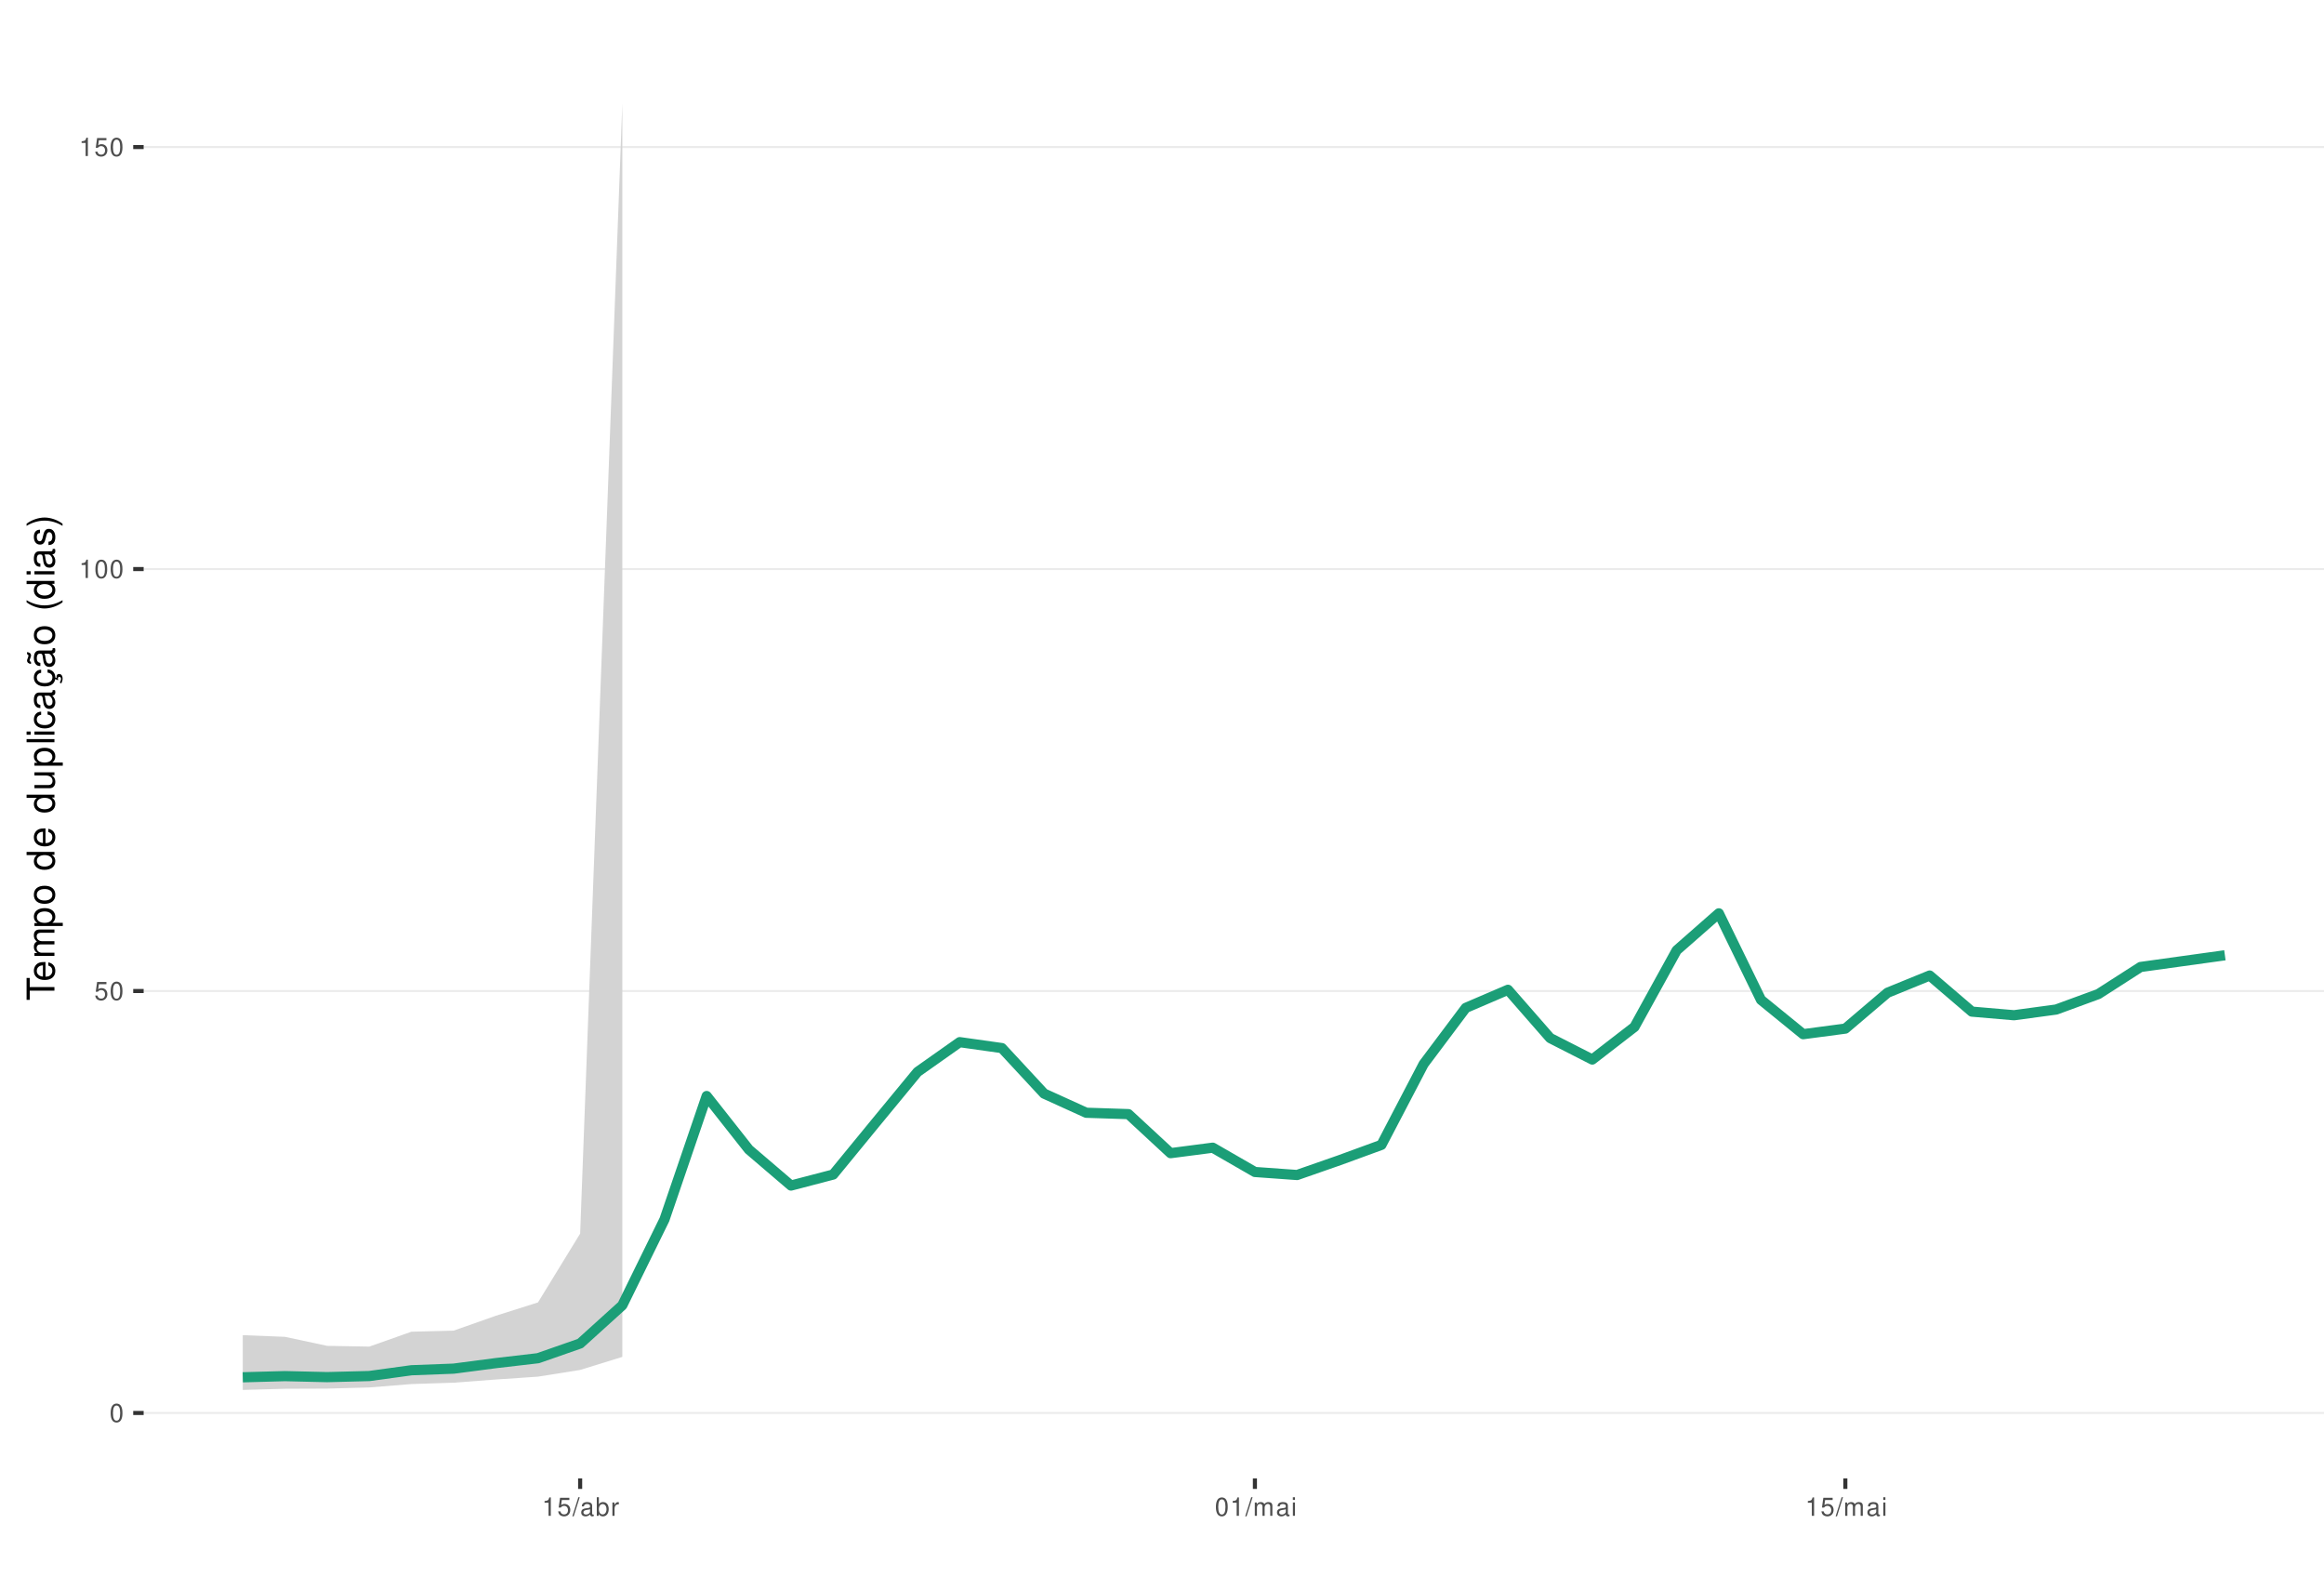
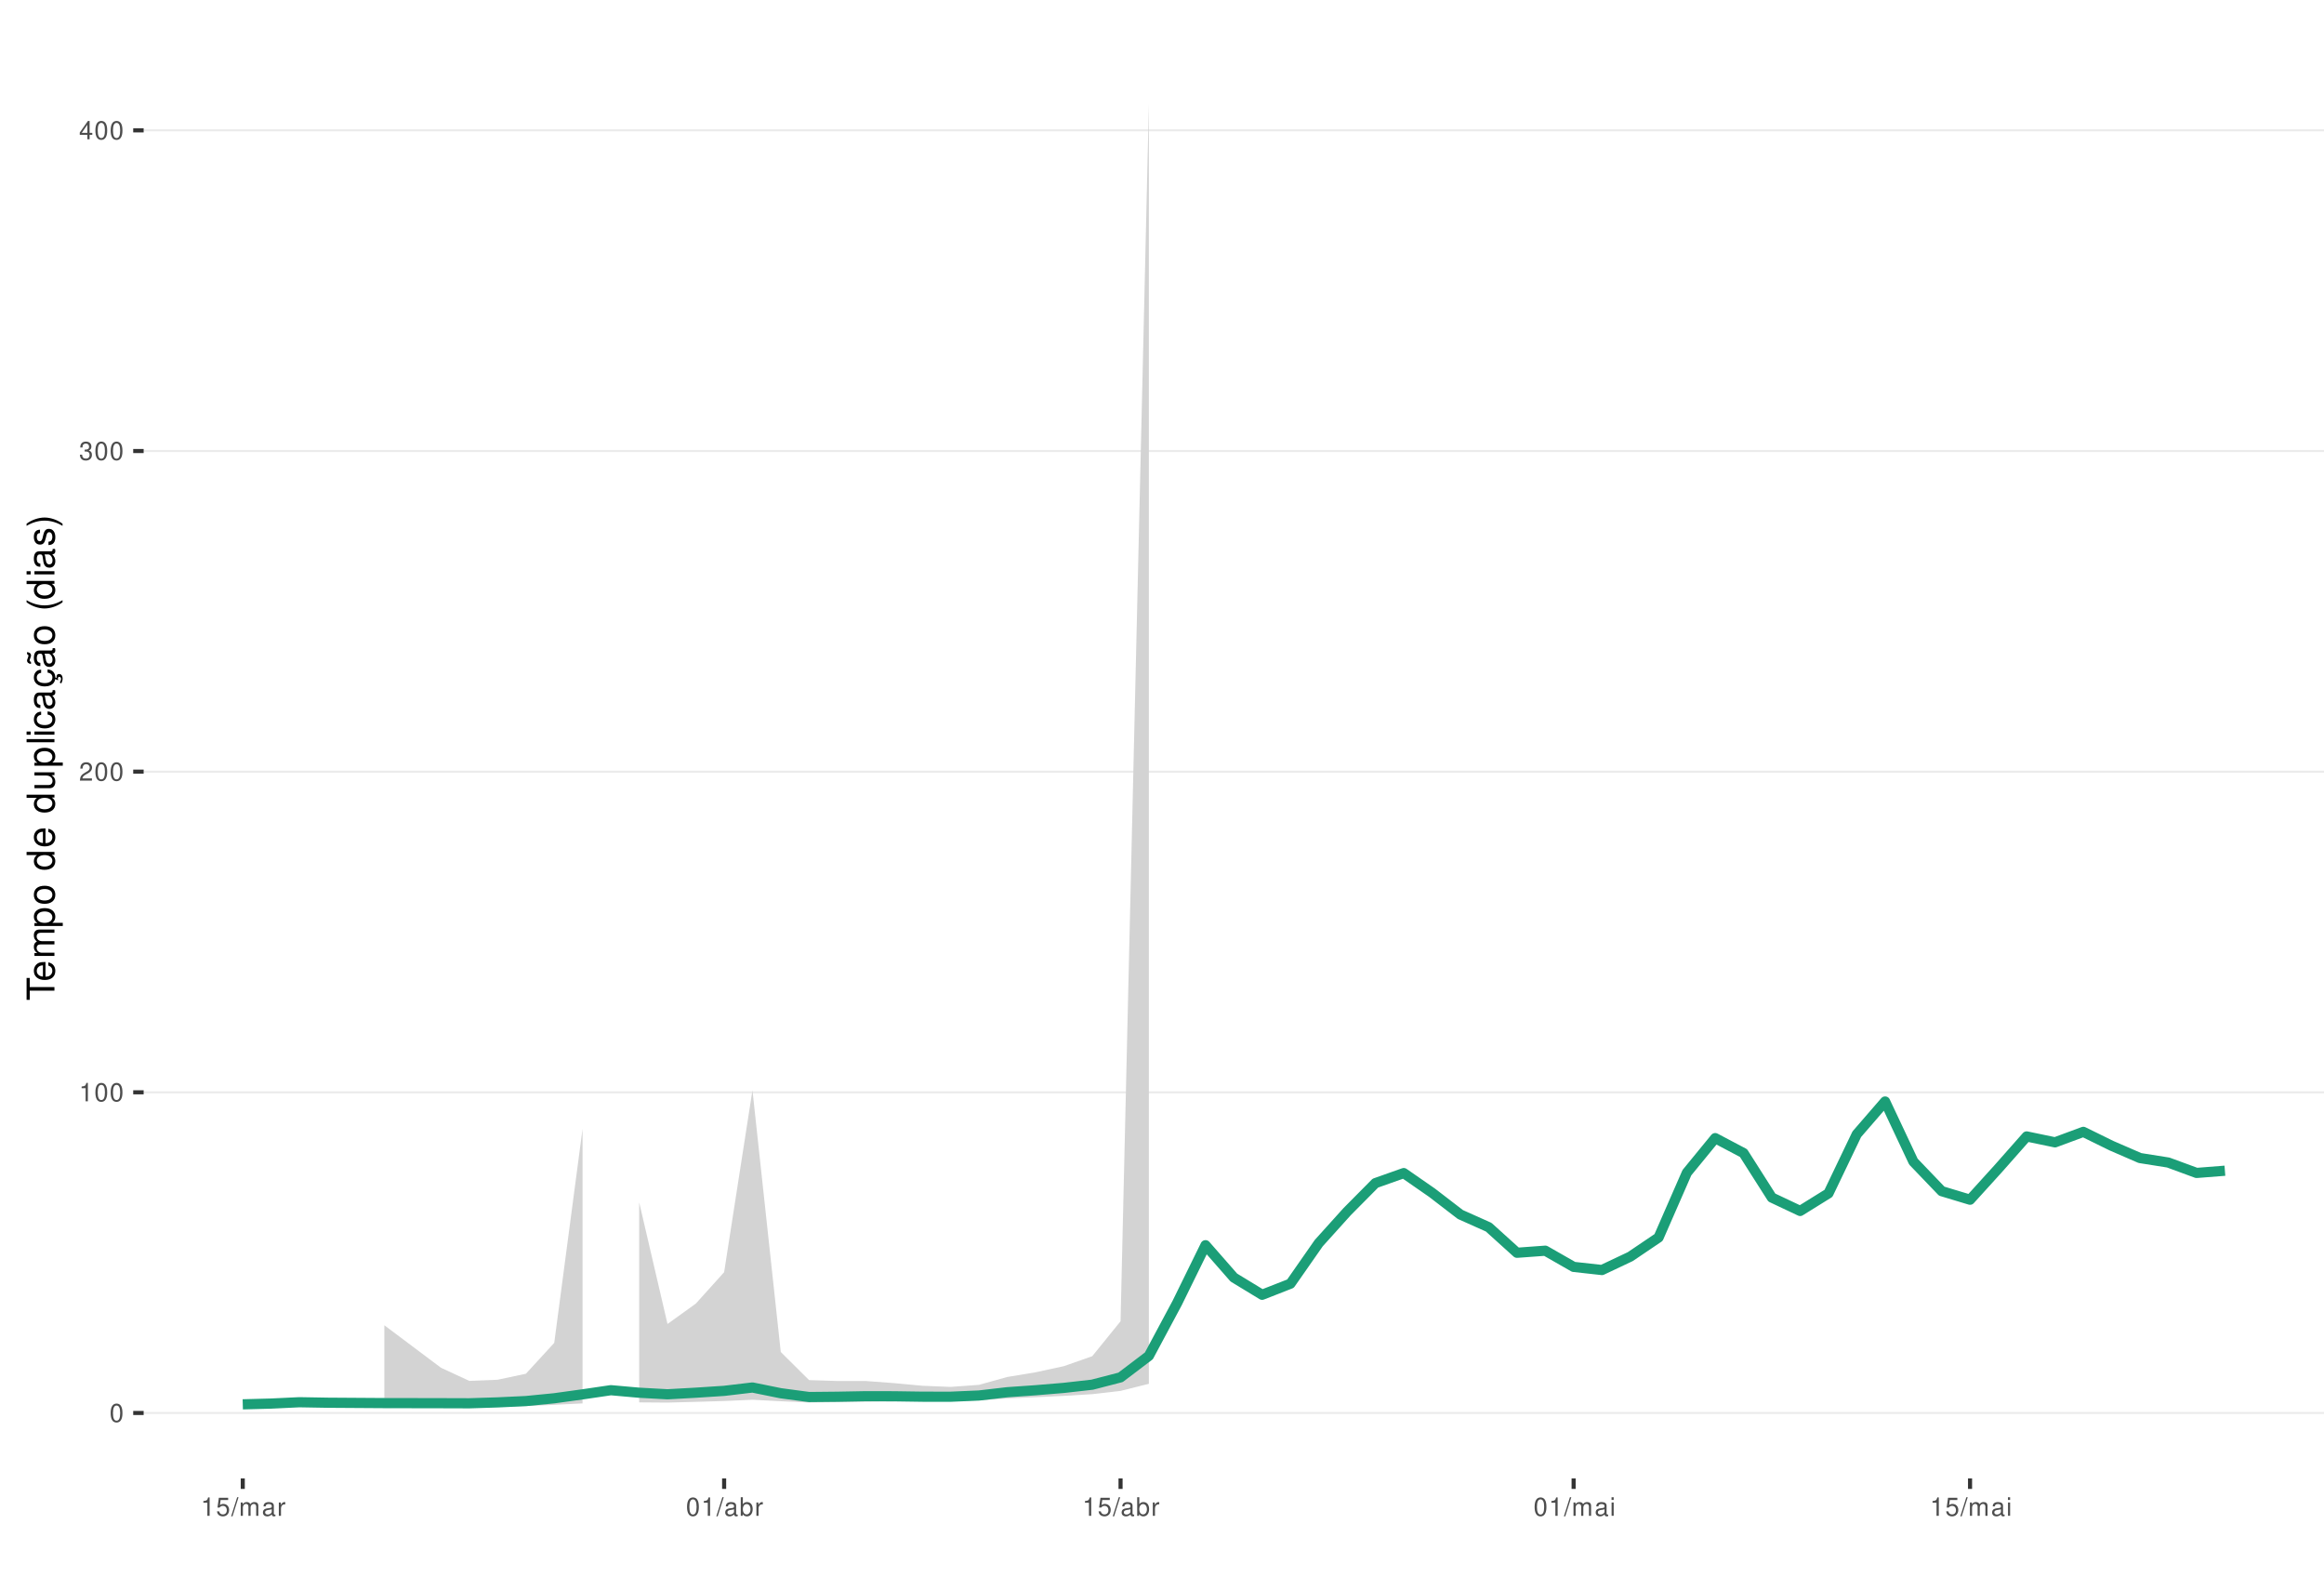
<svg xmlns="http://www.w3.org/2000/svg" xmlns:xlink="http://www.w3.org/1999/xlink" width="609pt" height="413pt" viewBox="0 0 609 413" version="1.1">
  <defs>
    <g>
      <symbol overflow="visible" id="glyph0-0">
        <path style="stroke:none;" d="" />
      </symbol>
      <symbol overflow="visible" id="glyph0-1">
        <path style="stroke:none;" d="M 1.828 -4.812 C 1.391 -4.812 0.984 -4.609 0.75 -4.281 C 0.438 -3.859 0.281 -3.219 0.281 -2.328 C 0.281 -0.703 0.812 0.156 1.828 0.156 C 2.828 0.156 3.375 -0.703 3.375 -2.297 C 3.375 -3.219 3.234 -3.844 2.922 -4.281 C 2.672 -4.625 2.281 -4.812 1.828 -4.812 Z M 1.828 -4.297 C 2.469 -4.297 2.781 -3.641 2.781 -2.344 C 2.781 -0.969 2.469 -0.328 1.812 -0.328 C 1.203 -0.328 0.891 -1 0.891 -2.328 C 0.891 -3.641 1.203 -4.297 1.828 -4.297 Z M 1.828 -4.297 " />
      </symbol>
      <symbol overflow="visible" id="glyph0-2">
+         <path style="stroke:none;" d="M 1.719 -3.422 L 1.719 0 L 2.312 0 L 2.312 -4.812 L 1.922 -4.812 C 1.719 -4.078 1.578 -3.969 0.672 -3.859 L 0.672 -3.422 Z M 1.719 -3.422 " />
+       </symbol>
+       <symbol overflow="visible" id="glyph0-3">
+         <path style="stroke:none;" d="M 3.375 -0.578 L 0.891 -0.578 C 0.938 -0.984 1.156 -1.234 1.734 -1.578 L 2.406 -1.953 C 3.062 -2.328 3.406 -2.812 3.406 -3.406 C 3.406 -3.812 3.234 -4.188 2.969 -4.438 C 2.688 -4.688 2.344 -4.812 1.891 -4.812 C 1.297 -4.812 0.844 -4.594 0.578 -4.188 C 0.422 -3.938 0.344 -3.641 0.328 -3.141 L 0.922 -3.141 C 0.938 -3.469 0.984 -3.672 1.062 -3.828 C 1.219 -4.125 1.516 -4.297 1.875 -4.297 C 2.406 -4.297 2.797 -3.906 2.797 -3.391 C 2.797 -3.016 2.578 -2.672 2.156 -2.438 L 1.547 -2.078 C 0.562 -1.516 0.281 -1.062 0.219 0 L 3.375 0 Z M 3.375 -0.578 " />
+       </symbol>
+       <symbol overflow="visible" id="glyph0-4">
+         <path style="stroke:none;" d="M 1.469 -2.219 L 1.797 -2.219 C 2.422 -2.219 2.766 -1.922 2.766 -1.344 C 2.766 -0.734 2.406 -0.359 1.797 -0.359 C 1.156 -0.359 0.844 -0.688 0.797 -1.391 L 0.219 -1.391 C 0.234 -1.016 0.312 -0.766 0.422 -0.547 C 0.672 -0.078 1.125 0.156 1.766 0.156 C 2.75 0.156 3.375 -0.438 3.375 -1.344 C 3.375 -1.953 3.141 -2.297 2.562 -2.484 C 3.016 -2.672 3.234 -3 3.234 -3.484 C 3.234 -4.312 2.688 -4.812 1.797 -4.812 C 0.844 -4.812 0.328 -4.281 0.312 -3.266 L 0.906 -3.266 C 0.906 -3.547 0.938 -3.719 1 -3.875 C 1.141 -4.141 1.438 -4.297 1.797 -4.297 C 2.312 -4.297 2.625 -3.984 2.625 -3.469 C 2.625 -3.125 2.516 -2.922 2.25 -2.812 C 2.094 -2.75 1.875 -2.719 1.469 -2.703 Z M 1.469 -2.219 " />
+       </symbol>
+       <symbol overflow="visible" id="glyph0-5">
+         <path style="stroke:none;" d="M 2.172 -1.172 L 2.172 0 L 2.766 0 L 2.766 -1.172 L 3.469 -1.172 L 3.469 -1.688 L 2.766 -1.688 L 2.766 -4.812 L 2.328 -4.812 L 0.188 -1.781 L 0.188 -1.172 Z M 2.172 -1.688 L 0.703 -1.688 L 2.172 -3.812 Z M 2.172 -1.688 " />
+       </symbol>
+       <symbol overflow="visible" id="glyph0-6">
        <path style="stroke:none;" d="M 3.172 -4.719 L 0.734 -4.719 L 0.375 -2.156 L 0.922 -2.156 C 1.188 -2.469 1.422 -2.594 1.797 -2.594 C 2.422 -2.594 2.812 -2.156 2.812 -1.453 C 2.812 -0.781 2.422 -0.359 1.781 -0.359 C 1.266 -0.359 0.953 -0.625 0.812 -1.156 L 0.234 -1.156 C 0.312 -0.766 0.375 -0.578 0.516 -0.406 C 0.781 -0.047 1.266 0.156 1.797 0.156 C 2.75 0.156 3.422 -0.547 3.422 -1.531 C 3.422 -2.469 2.797 -3.109 1.891 -3.109 C 1.562 -3.109 1.297 -3.016 1.016 -2.828 L 1.203 -4.141 L 3.172 -4.141 Z M 3.172 -4.719 " />
      </symbol>
-       <symbol overflow="visible" id="glyph0-3">
-         <path style="stroke:none;" d="M 1.719 -3.422 L 1.719 0 L 2.312 0 L 2.312 -4.812 L 1.922 -4.812 C 1.719 -4.078 1.578 -3.969 0.672 -3.859 L 0.672 -3.422 Z M 1.719 -3.422 " />
-       </symbol>
-       <symbol overflow="visible" id="glyph0-4">
+       <symbol overflow="visible" id="glyph0-7">
        <path style="stroke:none;" d="M 1.531 -4.859 L -0.047 0.141 L 0.312 0.141 L 1.891 -4.859 Z M 1.531 -4.859 " />
-       </symbol>
-       <symbol overflow="visible" id="glyph0-5">
-         <path style="stroke:none;" d="M 3.562 -0.328 C 3.5 -0.312 3.469 -0.312 3.438 -0.312 C 3.25 -0.312 3.141 -0.406 3.141 -0.578 L 3.141 -2.641 C 3.141 -3.25 2.688 -3.594 1.828 -3.594 C 1.312 -3.594 0.906 -3.438 0.672 -3.188 C 0.516 -3 0.453 -2.797 0.438 -2.453 L 0.984 -2.453 C 1.031 -2.875 1.297 -3.078 1.812 -3.078 C 2.312 -3.078 2.594 -2.891 2.594 -2.562 L 2.594 -2.406 C 2.578 -2.172 2.469 -2.078 2.016 -2.031 C 1.219 -1.922 1.109 -1.891 0.891 -1.812 C 0.484 -1.641 0.281 -1.328 0.281 -0.875 C 0.281 -0.25 0.719 0.156 1.422 0.156 C 1.859 0.156 2.219 0 2.609 -0.359 C 2.656 0 2.828 0.156 3.188 0.156 C 3.297 0.156 3.375 0.141 3.562 0.094 Z M 2.594 -1.094 C 2.594 -0.906 2.531 -0.797 2.375 -0.641 C 2.141 -0.438 1.875 -0.328 1.547 -0.328 C 1.109 -0.328 0.859 -0.547 0.859 -0.891 C 0.859 -1.266 1.094 -1.438 1.703 -1.531 C 2.297 -1.609 2.406 -1.641 2.594 -1.719 Z M 2.594 -1.094 " />
-       </symbol>
-       <symbol overflow="visible" id="glyph0-6">
-         <path style="stroke:none;" d="M 0.359 -4.859 L 0.359 0 L 0.859 0 L 0.859 -0.453 C 1.125 -0.047 1.484 0.156 1.969 0.156 C 2.875 0.156 3.484 -0.594 3.484 -1.75 C 3.484 -2.891 2.922 -3.594 1.984 -3.594 C 1.516 -3.594 1.172 -3.406 0.906 -3.016 L 0.906 -4.859 Z M 1.891 -3.062 C 2.5 -3.062 2.906 -2.531 2.906 -1.703 C 2.906 -0.906 2.484 -0.359 1.891 -0.359 C 1.297 -0.359 0.906 -0.906 0.906 -1.719 C 0.906 -2.531 1.297 -3.062 1.891 -3.062 Z M 1.891 -3.062 " />
-       </symbol>
-       <symbol overflow="visible" id="glyph0-7">
-         <path style="stroke:none;" d="M 0.453 -3.484 L 0.453 0 L 1.016 0 L 1.016 -1.812 C 1.031 -2.656 1.375 -3.016 2.141 -3 L 2.141 -3.562 C 2.047 -3.578 1.984 -3.594 1.922 -3.594 C 1.562 -3.594 1.297 -3.375 0.969 -2.859 L 0.969 -3.484 Z M 0.453 -3.484 " />
      </symbol>
      <symbol overflow="visible" id="glyph0-8">
        <path style="stroke:none;" d="M 0.469 -3.484 L 0.469 0 L 1.031 0 L 1.031 -2.188 C 1.031 -2.703 1.391 -3.109 1.844 -3.109 C 2.25 -3.109 2.484 -2.844 2.484 -2.406 L 2.484 0 L 3.047 0 L 3.047 -2.188 C 3.047 -2.703 3.422 -3.109 3.875 -3.109 C 4.266 -3.109 4.516 -2.844 4.516 -2.406 L 4.516 0 L 5.078 0 L 5.078 -2.609 C 5.078 -3.234 4.719 -3.594 4.062 -3.594 C 3.594 -3.594 3.312 -3.453 2.984 -3.062 C 2.781 -3.422 2.5 -3.594 2.047 -3.594 C 1.578 -3.594 1.266 -3.422 0.984 -3 L 0.984 -3.484 Z M 0.469 -3.484 " />
      </symbol>
      <symbol overflow="visible" id="glyph0-9">
+         <path style="stroke:none;" d="M 3.562 -0.328 C 3.5 -0.312 3.469 -0.312 3.438 -0.312 C 3.25 -0.312 3.141 -0.406 3.141 -0.578 L 3.141 -2.641 C 3.141 -3.25 2.688 -3.594 1.828 -3.594 C 1.312 -3.594 0.906 -3.438 0.672 -3.188 C 0.516 -3 0.453 -2.797 0.438 -2.453 L 0.984 -2.453 C 1.031 -2.875 1.297 -3.078 1.812 -3.078 C 2.312 -3.078 2.594 -2.891 2.594 -2.562 L 2.594 -2.406 C 2.578 -2.172 2.469 -2.078 2.016 -2.031 C 1.219 -1.922 1.109 -1.891 0.891 -1.812 C 0.484 -1.641 0.281 -1.328 0.281 -0.875 C 0.281 -0.25 0.719 0.156 1.422 0.156 C 1.859 0.156 2.219 0 2.609 -0.359 C 2.656 0 2.828 0.156 3.188 0.156 C 3.297 0.156 3.375 0.141 3.562 0.094 Z M 2.594 -1.094 C 2.594 -0.906 2.531 -0.797 2.375 -0.641 C 2.141 -0.438 1.875 -0.328 1.547 -0.328 C 1.109 -0.328 0.859 -0.547 0.859 -0.891 C 0.859 -1.266 1.094 -1.438 1.703 -1.531 C 2.297 -1.609 2.406 -1.641 2.594 -1.719 Z M 2.594 -1.094 " />
+       </symbol>
+       <symbol overflow="visible" id="glyph0-10">
+         <path style="stroke:none;" d="M 0.453 -3.484 L 0.453 0 L 1.016 0 L 1.016 -1.812 C 1.031 -2.656 1.375 -3.016 2.141 -3 L 2.141 -3.562 C 2.047 -3.578 1.984 -3.594 1.922 -3.594 C 1.562 -3.594 1.297 -3.375 0.969 -2.859 L 0.969 -3.484 Z M 0.453 -3.484 " />
+       </symbol>
+       <symbol overflow="visible" id="glyph0-11">
+         <path style="stroke:none;" d="M 0.359 -4.859 L 0.359 0 L 0.859 0 L 0.859 -0.453 C 1.125 -0.047 1.484 0.156 1.969 0.156 C 2.875 0.156 3.484 -0.594 3.484 -1.75 C 3.484 -2.891 2.922 -3.594 1.984 -3.594 C 1.516 -3.594 1.172 -3.406 0.906 -3.016 L 0.906 -4.859 Z M 1.891 -3.062 C 2.5 -3.062 2.906 -2.531 2.906 -1.703 C 2.906 -0.906 2.484 -0.359 1.891 -0.359 C 1.297 -0.359 0.906 -0.906 0.906 -1.719 C 0.906 -2.531 1.297 -3.062 1.891 -3.062 Z M 1.891 -3.062 " />
+       </symbol>
+       <symbol overflow="visible" id="glyph0-12">
        <path style="stroke:none;" d="M 1 -3.484 L 0.453 -3.484 L 0.453 0 L 1 0 Z M 1 -4.859 L 0.438 -4.859 L 0.438 -4.156 L 1 -4.156 Z M 1 -4.859 " />
      </symbol>
      <symbol overflow="visible" id="glyph1-0">
        <path style="stroke:none;" d="" />
      </symbol>
      <symbol overflow="visible" id="glyph1-1">
        <path style="stroke:none;" d="M -6.469 -3.547 L -6.469 -5.938 L -7.297 -5.938 L -7.297 -0.203 L -6.469 -0.203 L -6.469 -2.609 L 0 -2.609 L 0 -3.547 Z M -6.469 -3.547 " />
      </symbol>
      <symbol overflow="visible" id="glyph1-2">
        <path style="stroke:none;" d="M -2.344 -5.125 C -3.141 -5.125 -3.625 -5.062 -4.016 -4.922 C -4.875 -4.578 -5.391 -3.781 -5.391 -2.797 C -5.391 -1.344 -4.281 -0.406 -2.547 -0.406 C -0.812 -0.406 0.234 -1.297 0.234 -2.781 C 0.234 -3.984 -0.453 -4.812 -1.594 -5.016 L -1.594 -4.188 C -0.906 -3.953 -0.547 -3.484 -0.547 -2.812 C -0.547 -2.281 -0.781 -1.828 -1.219 -1.547 C -1.516 -1.344 -1.812 -1.281 -2.344 -1.266 Z M -3.016 -1.297 C -3.984 -1.359 -4.625 -1.953 -4.625 -2.797 C -4.625 -3.641 -3.953 -4.234 -3.016 -4.234 Z M -3.016 -1.297 " />
      </symbol>
      <symbol overflow="visible" id="glyph1-3">
        <path style="stroke:none;" d="M -5.234 -0.703 L 0 -0.703 L 0 -1.547 L -3.297 -1.547 C -4.047 -1.547 -4.656 -2.094 -4.656 -2.766 C -4.656 -3.391 -4.281 -3.734 -3.609 -3.734 L 0 -3.734 L 0 -4.578 L -3.297 -4.578 C -4.047 -4.578 -4.656 -5.125 -4.656 -5.812 C -4.656 -6.422 -4.266 -6.781 -3.609 -6.781 L 0 -6.781 L 0 -7.625 L -3.938 -7.625 C -4.875 -7.625 -5.391 -7.078 -5.391 -6.094 C -5.391 -5.406 -5.188 -4.984 -4.594 -4.484 C -5.156 -4.188 -5.391 -3.766 -5.391 -3.078 C -5.391 -2.375 -5.125 -1.906 -4.5 -1.469 L -5.234 -1.469 Z M -5.234 -0.703 " />
      </symbol>
      <symbol overflow="visible" id="glyph1-4">
        <path style="stroke:none;" d="M 2.188 -0.547 L 2.188 -1.375 L -0.547 -1.375 C -0.016 -1.812 0.234 -2.312 0.234 -2.984 C 0.234 -4.344 -0.859 -5.234 -2.531 -5.234 C -4.297 -5.234 -5.391 -4.375 -5.391 -2.984 C -5.391 -2.266 -5.062 -1.703 -4.453 -1.312 L -5.234 -1.312 L -5.234 -0.547 Z M -4.609 -2.844 C -4.609 -3.766 -3.797 -4.359 -2.547 -4.359 C -1.359 -4.359 -0.547 -3.75 -0.547 -2.844 C -0.547 -1.953 -1.344 -1.375 -2.578 -1.375 C -3.812 -1.375 -4.609 -1.953 -4.609 -2.844 Z M -4.609 -2.844 " />
      </symbol>
      <symbol overflow="visible" id="glyph1-5">
        <path style="stroke:none;" d="M -5.391 -2.719 C -5.391 -1.234 -4.344 -0.359 -2.578 -0.359 C -0.812 -0.359 0.234 -1.234 0.234 -2.734 C 0.234 -4.203 -0.812 -5.094 -2.547 -5.094 C -4.359 -5.094 -5.391 -4.234 -5.391 -2.719 Z M -4.625 -2.734 C -4.625 -3.672 -3.844 -4.234 -2.547 -4.234 C -1.312 -4.234 -0.547 -3.656 -0.547 -2.734 C -0.547 -1.797 -1.312 -1.234 -2.578 -1.234 C -3.844 -1.234 -4.625 -1.797 -4.625 -2.734 Z M -4.625 -2.734 " />
      </symbol>
      <symbol overflow="visible" id="glyph1-6">
        <path style="stroke:none;" d="" />
      </symbol>
      <symbol overflow="visible" id="glyph1-7">
        <path style="stroke:none;" d="M -7.297 -4.953 L -7.297 -4.125 L -4.578 -4.125 C -5.109 -3.766 -5.391 -3.203 -5.391 -2.516 C -5.391 -1.156 -4.297 -0.266 -2.625 -0.266 C -0.859 -0.266 0.234 -1.125 0.234 -2.547 C 0.234 -3.266 -0.047 -3.766 -0.688 -4.203 L 0 -4.203 L 0 -4.953 Z M -4.609 -2.656 C -4.609 -3.547 -3.812 -4.125 -2.562 -4.125 C -1.344 -4.125 -0.547 -3.547 -0.547 -2.656 C -0.547 -1.734 -1.359 -1.125 -2.578 -1.125 C -3.797 -1.125 -4.609 -1.734 -4.609 -2.656 Z M -4.609 -2.656 " />
      </symbol>
      <symbol overflow="visible" id="glyph1-8">
        <path style="stroke:none;" d="M 0 -4.812 L -5.234 -4.812 L -5.234 -3.984 L -2.266 -3.984 C -1.203 -3.984 -0.5 -3.438 -0.5 -2.562 C -0.5 -1.906 -0.906 -1.484 -1.531 -1.484 L -5.234 -1.484 L -5.234 -0.656 L -1.203 -0.656 C -0.328 -0.656 0.234 -1.297 0.234 -2.312 C 0.234 -3.094 -0.047 -3.578 -0.734 -4.062 L 0 -4.062 Z M 0 -4.812 " />
      </symbol>
      <symbol overflow="visible" id="glyph1-9">
        <path style="stroke:none;" d="M -7.297 -1.516 L -7.297 -0.688 L 0 -0.688 L 0 -1.516 Z M -7.297 -1.516 " />
      </symbol>
      <symbol overflow="visible" id="glyph1-10">
        <path style="stroke:none;" d="M -5.234 -1.5 L -5.234 -0.672 L 0 -0.672 L 0 -1.5 Z M -7.297 -1.5 L -7.297 -0.656 L -6.234 -0.656 L -6.234 -1.5 Z M -7.297 -1.5 " />
      </symbol>
      <symbol overflow="visible" id="glyph1-11">
        <path style="stroke:none;" d="M -3.484 -4.703 C -3.984 -4.672 -4.312 -4.562 -4.609 -4.359 C -5.094 -4 -5.391 -3.375 -5.391 -2.641 C -5.391 -1.219 -4.266 -0.312 -2.531 -0.312 C -0.844 -0.312 0.234 -1.203 0.234 -2.625 C 0.234 -3.875 -0.516 -4.672 -1.797 -4.766 L -1.797 -3.938 C -0.953 -3.797 -0.547 -3.359 -0.547 -2.656 C -0.547 -1.734 -1.297 -1.188 -2.531 -1.188 C -3.844 -1.188 -4.625 -1.719 -4.625 -2.625 C -4.625 -3.328 -4.203 -3.766 -3.484 -3.875 Z M -3.484 -4.703 " />
      </symbol>
      <symbol overflow="visible" id="glyph1-12">
        <path style="stroke:none;" d="M -0.484 -5.344 C -0.469 -5.266 -0.469 -5.219 -0.469 -5.172 C -0.469 -4.875 -0.625 -4.719 -0.875 -4.719 L -3.953 -4.719 C -4.891 -4.719 -5.391 -4.047 -5.391 -2.75 C -5.391 -1.984 -5.172 -1.375 -4.781 -1.016 C -4.516 -0.766 -4.203 -0.672 -3.688 -0.656 L -3.688 -1.484 C -4.328 -1.562 -4.625 -1.938 -4.625 -2.719 C -4.625 -3.484 -4.344 -3.891 -3.844 -3.891 L -3.625 -3.891 C -3.266 -3.875 -3.125 -3.703 -3.047 -3.016 C -2.891 -1.844 -2.844 -1.656 -2.719 -1.344 C -2.453 -0.734 -2 -0.422 -1.312 -0.422 C -0.375 -0.422 0.234 -1.078 0.234 -2.141 C 0.234 -2.797 0 -3.328 -0.547 -3.922 C 0 -3.984 0.234 -4.234 0.234 -4.781 C 0.234 -4.953 0.203 -5.062 0.141 -5.344 Z M -1.656 -3.891 C -1.375 -3.891 -1.203 -3.812 -0.969 -3.562 C -0.656 -3.219 -0.5 -2.812 -0.5 -2.312 C -0.5 -1.672 -0.812 -1.297 -1.344 -1.297 C -1.891 -1.297 -2.172 -1.656 -2.297 -2.547 C -2.422 -3.438 -2.453 -3.609 -2.594 -3.891 Z M -1.656 -3.891 " />
      </symbol>
      <symbol overflow="visible" id="glyph1-13">
        <path style="stroke:none;" d="M 0.234 -2.641 C 0.234 -3.875 -0.547 -4.703 -1.797 -4.766 L -1.797 -3.938 C -0.953 -3.797 -0.531 -3.359 -0.531 -2.656 C -0.531 -1.734 -1.281 -1.188 -2.516 -1.188 C -3.844 -1.188 -4.625 -1.719 -4.625 -2.625 C -4.625 -3.328 -4.203 -3.766 -3.484 -3.875 L -3.484 -4.703 C -3.984 -4.672 -4.312 -4.562 -4.609 -4.359 C -5.094 -4 -5.391 -3.375 -5.391 -2.641 C -5.391 -1.219 -4.266 -0.312 -2.531 -0.312 C -1.469 -0.312 -0.625 -0.672 -0.156 -1.312 C 0.047 -1.594 0.125 -1.812 0.203 -2.25 L 0.922 -1.938 L 0.984 -2.062 C 0.938 -2.188 0.906 -2.25 0.906 -2.375 C 0.906 -2.656 1.047 -2.828 1.281 -2.828 C 1.547 -2.828 1.734 -2.594 1.734 -2.297 C 1.734 -2.031 1.672 -1.844 1.438 -1.406 L 1.406 -1.312 L 1.812 -1.094 C 2.078 -1.75 2.141 -1.953 2.141 -2.344 C 2.141 -3.109 1.781 -3.578 1.203 -3.578 C 0.781 -3.578 0.547 -3.297 0.547 -2.797 C 0.547 -2.703 0.547 -2.641 0.562 -2.516 Z M 0.234 -2.641 " />
      </symbol>
      <symbol overflow="visible" id="glyph1-14">
        <path style="stroke:none;" d="M -0.484 -5.344 C -0.469 -5.266 -0.469 -5.219 -0.469 -5.172 C -0.469 -4.875 -0.625 -4.719 -0.875 -4.719 L -3.953 -4.719 C -4.891 -4.719 -5.391 -4.047 -5.391 -2.75 C -5.391 -1.984 -5.172 -1.375 -4.781 -1.016 C -4.516 -0.766 -4.203 -0.672 -3.688 -0.656 L -3.688 -1.484 C -4.328 -1.562 -4.625 -1.938 -4.625 -2.719 C -4.625 -3.484 -4.344 -3.891 -3.844 -3.891 L -3.625 -3.891 C -3.266 -3.875 -3.125 -3.703 -3.047 -3.016 C -2.891 -1.844 -2.844 -1.656 -2.719 -1.344 C -2.453 -0.734 -2 -0.422 -1.312 -0.422 C -0.375 -0.422 0.234 -1.078 0.234 -2.141 C 0.234 -2.797 0 -3.328 -0.547 -3.922 C 0 -3.984 0.234 -4.234 0.234 -4.781 C 0.234 -4.953 0.203 -5.062 0.141 -5.344 Z M -1.656 -3.891 C -1.375 -3.891 -1.203 -3.812 -0.969 -3.562 C -0.656 -3.219 -0.5 -2.812 -0.5 -2.312 C -0.5 -1.672 -0.812 -1.297 -1.344 -1.297 C -1.891 -1.297 -2.172 -1.656 -2.297 -2.547 C -2.422 -3.438 -2.453 -3.609 -2.594 -3.891 Z M -7.172 -3.75 C -6.922 -3.672 -6.812 -3.547 -6.812 -3.375 C -6.812 -3.25 -6.875 -2.984 -6.984 -2.734 C -7.156 -2.312 -7.172 -2.25 -7.172 -2.047 C -7.172 -1.594 -6.797 -1.297 -6.141 -1.188 L -6.141 -1.766 C -6.375 -1.812 -6.5 -1.938 -6.5 -2.094 C -6.5 -2.203 -6.469 -2.344 -6.375 -2.578 C -6.156 -3.156 -6.125 -3.234 -6.125 -3.438 C -6.125 -3.922 -6.484 -4.219 -7.172 -4.312 Z M -7.172 -3.75 " />
      </symbol>
      <symbol overflow="visible" id="glyph1-15">
        <path style="stroke:none;" d="M -7.297 -2.359 C -5.984 -1.359 -4.156 -0.734 -2.594 -0.734 C -1.016 -0.734 0.812 -1.359 2.125 -2.359 L 2.125 -2.906 C 0.688 -2.031 -0.984 -1.547 -2.594 -1.547 C -4.188 -1.547 -5.875 -2.031 -7.297 -2.906 Z M -7.297 -2.359 " />
      </symbol>
      <symbol overflow="visible" id="glyph1-16">
        <path style="stroke:none;" d="M -3.781 -4.375 C -4.812 -4.375 -5.391 -3.688 -5.391 -2.484 C -5.391 -1.266 -4.766 -0.469 -3.797 -0.469 C -2.969 -0.469 -2.578 -0.891 -2.281 -2.125 L -2.094 -2.906 C -1.953 -3.484 -1.734 -3.719 -1.375 -3.719 C -0.875 -3.719 -0.547 -3.234 -0.547 -2.5 C -0.547 -2.047 -0.672 -1.672 -0.891 -1.453 C -1.047 -1.328 -1.188 -1.266 -1.562 -1.219 L -1.562 -0.344 C -0.344 -0.375 0.234 -1.062 0.234 -2.438 C 0.234 -3.75 -0.422 -4.594 -1.438 -4.594 C -2.203 -4.594 -2.641 -4.156 -2.891 -3.109 L -3.078 -2.312 C -3.234 -1.625 -3.453 -1.344 -3.828 -1.344 C -4.312 -1.344 -4.625 -1.766 -4.625 -2.453 C -4.625 -3.125 -4.328 -3.484 -3.781 -3.5 Z M -3.781 -4.375 " />
      </symbol>
      <symbol overflow="visible" id="glyph1-17">
        <path style="stroke:none;" d="M 2.125 -0.938 C 0.812 -1.938 -1.016 -2.562 -2.578 -2.562 C -4.156 -2.562 -5.984 -1.938 -7.297 -0.938 L -7.297 -0.375 C -5.859 -1.266 -4.188 -1.75 -2.578 -1.75 C -0.984 -1.75 0.703 -1.266 2.125 -0.375 Z M 2.125 -0.938 " />
      </symbol>
    </g>
    <clipPath id="clip1">
      <path d="M 37.645 9.961 L 609 9.961 L 609 387.328 L 37.645 387.328 Z M 37.645 9.961 " />
    </clipPath>
    <clipPath id="clip2">
      <path d="M 37.645 369 L 609 369 L 609 371 L 37.645 371 Z M 37.645 369 " />
    </clipPath>
    <clipPath id="clip3">
-       <path d="M 37.645 259 L 609 259 L 609 260 L 37.645 260 Z M 37.645 259 " />
+       <path d="M 37.645 285 L 609 285 L 609 287 L 37.645 287 Z M 37.645 285 " />
    </clipPath>
    <clipPath id="clip4">
-       <path d="M 37.645 148 L 609 148 L 609 150 L 37.645 150 Z M 37.645 148 " />
+       <path d="M 37.645 201 L 609 201 L 609 203 L 37.645 203 Z M 37.645 201 " />
    </clipPath>
    <clipPath id="clip5">
-       <path d="M 37.645 38 L 609 38 L 609 39 L 37.645 39 Z M 37.645 38 " />
+       <path d="M 37.645 117 L 609 117 L 609 119 L 37.645 119 Z M 37.645 117 " />
+     </clipPath>
+     <clipPath id="clip6">
+       <path d="M 37.645 33 L 609 33 L 609 35 L 37.645 35 Z M 37.645 33 " />
    </clipPath>
  </defs>
  <g id="surface79">
    <rect x="0" y="0" width="609" height="413" style="fill:rgb(100%,100%,100%);fill-opacity:1;stroke:none;" />
    <rect x="0" y="0" width="609" height="413" style="fill:rgb(100%,100%,100%);fill-opacity:1;stroke:none;" />
    <path style="fill:none;stroke-width:1.067;stroke-linecap:round;stroke-linejoin:round;stroke:rgb(100%,100%,100%);stroke-opacity:1;stroke-miterlimit:10;" d="M 0 413 L 609 413 L 609 0 L 0 0 Z M 0 413 " />
    <g clip-path="url(#clip1)" clip-rule="nonzero">
      <path style=" stroke:none;fill-rule:nonzero;fill:rgb(100%,100%,100%);fill-opacity:1;" d="M 37.645 387.328 L 609 387.328 L 609 9.961 L 37.645 9.961 Z M 37.645 387.328 " />
    </g>
    <g clip-path="url(#clip2)" clip-rule="nonzero">
      <path style="fill:none;stroke-width:0.533;stroke-linecap:butt;stroke-linejoin:round;stroke:rgb(92.157%,92.157%,92.157%);stroke-opacity:1;stroke-miterlimit:10;" d="M 37.645 370.176 L 609 370.176 " />
    </g>
    <g clip-path="url(#clip3)" clip-rule="nonzero">
-       <path style="fill:none;stroke-width:0.533;stroke-linecap:butt;stroke-linejoin:round;stroke:rgb(92.157%,92.157%,92.157%);stroke-opacity:1;stroke-miterlimit:10;" d="M 37.645 259.629 L 609 259.629 " />
+       <path style="fill:none;stroke-width:0.533;stroke-linecap:butt;stroke-linejoin:round;stroke:rgb(92.157%,92.157%,92.157%);stroke-opacity:1;stroke-miterlimit:10;" d="M 37.645 286.168 L 609 286.168 " />
    </g>
    <g clip-path="url(#clip4)" clip-rule="nonzero">
-       <path style="fill:none;stroke-width:0.533;stroke-linecap:butt;stroke-linejoin:round;stroke:rgb(92.157%,92.157%,92.157%);stroke-opacity:1;stroke-miterlimit:10;" d="M 37.645 149.082 L 609 149.082 " />
+       <path style="fill:none;stroke-width:0.533;stroke-linecap:butt;stroke-linejoin:round;stroke:rgb(92.157%,92.157%,92.157%);stroke-opacity:1;stroke-miterlimit:10;" d="M 37.645 202.16 L 609 202.16 " />
    </g>
    <g clip-path="url(#clip5)" clip-rule="nonzero">
-       <path style="fill:none;stroke-width:0.533;stroke-linecap:butt;stroke-linejoin:round;stroke:rgb(92.157%,92.157%,92.157%);stroke-opacity:1;stroke-miterlimit:10;" d="M 37.645 38.531 L 609 38.531 " />
-     </g>
-     <path style=" stroke:none;fill-rule:nonzero;fill:rgb(82.745%,82.745%,82.745%);fill-opacity:1;" d="M 63.617 349.789 L 74.668 350.223 L 85.719 352.59 L 96.77 352.785 L 107.82 348.883 L 118.871 348.605 L 129.926 344.707 L 140.977 341.211 L 152.027 323.18 L 163.078 27.117 L 163.078 355.484 L 152.027 358.898 L 140.977 360.656 L 129.926 361.406 L 118.871 362.242 L 107.82 362.598 L 96.77 363.488 L 85.719 363.789 L 74.668 363.832 L 63.617 364.137 Z M 63.617 349.789 " />
-     <path style="fill:none;stroke-width:2.667;stroke-linecap:butt;stroke-linejoin:round;stroke:rgb(10.588%,61.961%,46.667%);stroke-opacity:1;stroke-miterlimit:10;" d="M 63.617 360.824 L 74.668 360.52 L 85.719 360.781 L 96.77 360.496 L 107.82 358.98 L 118.871 358.559 L 129.926 357.113 L 140.977 355.828 L 152.027 351.969 L 163.078 341.969 L 174.129 319.465 L 185.18 287.137 L 196.23 301.148 L 207.285 310.594 L 218.336 307.707 L 229.387 294.227 L 240.438 280.824 L 251.488 273.023 L 262.539 274.578 L 273.59 286.496 L 284.645 291.52 L 295.695 291.879 L 306.746 302.109 L 317.797 300.672 L 328.848 307.039 L 339.898 307.832 L 350.949 303.977 L 362.004 299.934 L 373.055 278.773 L 384.105 264.047 L 395.156 259.305 L 406.207 271.949 L 417.258 277.578 L 428.309 269.039 L 439.363 248.977 L 450.414 239.277 L 461.465 261.941 L 472.516 270.938 L 483.566 269.477 L 494.617 260.078 L 505.668 255.57 L 516.723 265.027 L 527.773 265.973 L 538.824 264.477 L 549.875 260.426 L 560.926 253.332 L 571.977 251.797 L 583.031 250.266 " />
+       <path style="fill:none;stroke-width:0.533;stroke-linecap:butt;stroke-linejoin:round;stroke:rgb(92.157%,92.157%,92.157%);stroke-opacity:1;stroke-miterlimit:10;" d="M 37.645 118.156 L 609 118.156 " />
+     </g>
+     <g clip-path="url(#clip6)" clip-rule="nonzero">
+       <path style="fill:none;stroke-width:0.533;stroke-linecap:butt;stroke-linejoin:round;stroke:rgb(92.157%,92.157%,92.157%);stroke-opacity:1;stroke-miterlimit:10;" d="M 37.645 34.148 L 609 34.148 " />
+     </g>
+     <path style=" stroke:none;fill-rule:nonzero;fill:rgb(82.745%,82.745%,82.745%);fill-opacity:1;" d="M 100.715 347.191 L 115.559 358.332 L 122.977 361.766 L 130.398 361.469 L 137.816 359.891 L 145.238 351.805 L 152.656 295.746 L 152.656 367.668 L 145.238 368.039 L 137.816 368.352 L 130.398 368.543 L 122.977 368.699 L 115.559 368.762 L 100.715 368.828 Z M 100.715 347.191 " />
+     <path style=" stroke:none;fill-rule:nonzero;fill:rgb(82.745%,82.745%,82.745%);fill-opacity:1;" d="M 167.5 314.996 L 174.918 346.859 L 182.34 341.52 L 189.758 333.289 L 197.18 285.605 L 204.598 354.199 L 212.02 361.562 L 219.441 361.797 L 226.859 361.797 L 234.281 362.352 L 241.699 363.043 L 249.121 363.344 L 256.539 362.805 L 263.961 360.742 L 271.383 359.512 L 278.801 357.906 L 286.223 355.297 L 293.641 346.145 L 301.062 27.117 L 301.062 362.531 L 293.641 364.387 L 286.223 365.242 L 278.801 365.691 L 271.383 366.047 L 263.961 366.363 L 256.539 366.863 L 249.121 367.09 L 241.699 367.137 L 234.281 367.145 L 226.859 367.207 L 219.441 367.332 L 212.02 367.426 L 204.598 367.098 L 197.18 366.711 L 189.758 367.039 L 182.34 367.258 L 174.918 367.453 L 167.5 367.398 Z M 167.5 314.996 " />
+     <path style="fill:none;stroke-width:2.667;stroke-linecap:butt;stroke-linejoin:round;stroke:rgb(10.588%,61.961%,46.667%);stroke-opacity:1;stroke-miterlimit:10;" d="M 63.617 367.91 L 71.035 367.711 L 78.457 367.359 L 85.875 367.488 L 100.715 367.586 L 115.559 367.613 L 122.977 367.637 L 130.398 367.402 L 137.816 367.055 L 145.238 366.324 L 152.656 365.297 L 160.078 364.207 L 167.5 364.867 L 174.918 365.277 L 182.34 364.863 L 189.758 364.379 L 197.18 363.5 L 204.598 365.004 L 212.02 365.996 L 219.441 365.922 L 226.859 365.785 L 234.281 365.801 L 241.699 365.91 L 249.121 365.918 L 256.539 365.598 L 263.961 364.738 L 271.383 364.219 L 278.801 363.602 L 286.223 362.762 L 293.641 360.84 L 301.062 355.207 L 308.48 341.348 L 315.902 326.223 L 323.324 334.695 L 330.742 339.207 L 338.164 336.297 L 345.582 325.668 L 353.004 317.441 L 360.422 309.957 L 367.844 307.328 L 375.266 312.477 L 382.684 318.18 L 390.105 321.5 L 397.523 328.203 L 404.945 327.66 L 412.363 331.902 L 419.785 332.723 L 427.207 329.215 L 434.625 324.203 L 442.047 307.223 L 449.465 298.168 L 456.887 302.086 L 464.305 313.742 L 471.727 317.246 L 479.148 312.637 L 486.566 297.148 L 493.988 288.574 L 501.406 304.328 L 508.828 312.066 L 516.246 314.305 L 523.668 306.125 L 531.09 297.727 L 538.508 299.273 L 545.93 296.527 L 553.348 300.168 L 560.77 303.387 L 568.188 304.562 L 575.609 307.289 L 583.031 306.707 " />
    <g style="fill:rgb(30.196%,30.196%,30.196%);fill-opacity:1;">
      <use xlink:href="#glyph0-1" x="28.715" y="372.523" />
    </g>
    <g style="fill:rgb(30.196%,30.196%,30.196%);fill-opacity:1;">
-       <use xlink:href="#glyph0-2" x="24.715" y="261.977" />
-       <use xlink:href="#glyph0-1" x="28.715" y="261.977" />
-     </g>
-     <g style="fill:rgb(30.196%,30.196%,30.196%);fill-opacity:1;">
-       <use xlink:href="#glyph0-3" x="20.715" y="151.43" />
-       <use xlink:href="#glyph0-1" x="24.715" y="151.43" />
-       <use xlink:href="#glyph0-1" x="28.715" y="151.43" />
-     </g>
-     <g style="fill:rgb(30.196%,30.196%,30.196%);fill-opacity:1;">
-       <use xlink:href="#glyph0-3" x="20.715" y="40.879" />
-       <use xlink:href="#glyph0-2" x="24.715" y="40.879" />
-       <use xlink:href="#glyph0-1" x="28.715" y="40.879" />
+       <use xlink:href="#glyph0-2" x="20.715" y="288.516" />
+       <use xlink:href="#glyph0-1" x="24.715" y="288.516" />
+       <use xlink:href="#glyph0-1" x="28.715" y="288.516" />
+     </g>
+     <g style="fill:rgb(30.196%,30.196%,30.196%);fill-opacity:1;">
+       <use xlink:href="#glyph0-3" x="20.715" y="204.508" />
+       <use xlink:href="#glyph0-1" x="24.715" y="204.508" />
+       <use xlink:href="#glyph0-1" x="28.715" y="204.508" />
+     </g>
+     <g style="fill:rgb(30.196%,30.196%,30.196%);fill-opacity:1;">
+       <use xlink:href="#glyph0-4" x="20.715" y="120.504" />
+       <use xlink:href="#glyph0-1" x="24.715" y="120.504" />
+       <use xlink:href="#glyph0-1" x="28.715" y="120.504" />
+     </g>
+     <g style="fill:rgb(30.196%,30.196%,30.196%);fill-opacity:1;">
+       <use xlink:href="#glyph0-5" x="20.715" y="36.496" />
+       <use xlink:href="#glyph0-1" x="24.715" y="36.496" />
+       <use xlink:href="#glyph0-1" x="28.715" y="36.496" />
    </g>
    <path style="fill:none;stroke-width:1.067;stroke-linecap:butt;stroke-linejoin:round;stroke:rgb(20%,20%,20%);stroke-opacity:1;stroke-miterlimit:10;" d="M 34.906 370.176 L 37.645 370.176 " />
-     <path style="fill:none;stroke-width:1.067;stroke-linecap:butt;stroke-linejoin:round;stroke:rgb(20%,20%,20%);stroke-opacity:1;stroke-miterlimit:10;" d="M 34.906 259.629 L 37.645 259.629 " />
-     <path style="fill:none;stroke-width:1.067;stroke-linecap:butt;stroke-linejoin:round;stroke:rgb(20%,20%,20%);stroke-opacity:1;stroke-miterlimit:10;" d="M 34.906 149.082 L 37.645 149.082 " />
-     <path style="fill:none;stroke-width:1.067;stroke-linecap:butt;stroke-linejoin:round;stroke:rgb(20%,20%,20%);stroke-opacity:1;stroke-miterlimit:10;" d="M 34.906 38.531 L 37.645 38.531 " />
-     <path style="fill:none;stroke-width:1.067;stroke-linecap:butt;stroke-linejoin:round;stroke:rgb(20%,20%,20%);stroke-opacity:1;stroke-miterlimit:10;" d="M 152.027 390.07 L 152.027 387.328 " />
-     <path style="fill:none;stroke-width:1.067;stroke-linecap:butt;stroke-linejoin:round;stroke:rgb(20%,20%,20%);stroke-opacity:1;stroke-miterlimit:10;" d="M 328.848 390.07 L 328.848 387.328 " />
-     <path style="fill:none;stroke-width:1.067;stroke-linecap:butt;stroke-linejoin:round;stroke:rgb(20%,20%,20%);stroke-opacity:1;stroke-miterlimit:10;" d="M 483.566 390.07 L 483.566 387.328 " />
-     <g style="fill:rgb(30.196%,30.196%,30.196%);fill-opacity:1;">
-       <use xlink:href="#glyph0-3" x="142.027" y="397.109" />
-       <use xlink:href="#glyph0-2" x="146.027" y="397.109" />
-       <use xlink:href="#glyph0-4" x="150.027" y="397.109" />
-       <use xlink:href="#glyph0-5" x="152.027" y="397.109" />
-       <use xlink:href="#glyph0-6" x="156.027" y="397.109" />
-       <use xlink:href="#glyph0-7" x="160.027" y="397.109" />
-     </g>
-     <g style="fill:rgb(30.196%,30.196%,30.196%);fill-opacity:1;">
-       <use xlink:href="#glyph0-1" x="318.348" y="397.109" />
-       <use xlink:href="#glyph0-3" x="322.348" y="397.109" />
-       <use xlink:href="#glyph0-4" x="326.348" y="397.109" />
-       <use xlink:href="#glyph0-8" x="328.348" y="397.109" />
-       <use xlink:href="#glyph0-5" x="334.348" y="397.109" />
-       <use xlink:href="#glyph0-9" x="338.348" y="397.109" />
-     </g>
-     <g style="fill:rgb(30.196%,30.196%,30.196%);fill-opacity:1;">
-       <use xlink:href="#glyph0-3" x="473.066" y="397.109" />
-       <use xlink:href="#glyph0-2" x="477.066" y="397.109" />
-       <use xlink:href="#glyph0-4" x="481.066" y="397.109" />
-       <use xlink:href="#glyph0-8" x="483.066" y="397.109" />
-       <use xlink:href="#glyph0-5" x="489.066" y="397.109" />
-       <use xlink:href="#glyph0-9" x="493.066" y="397.109" />
+     <path style="fill:none;stroke-width:1.067;stroke-linecap:butt;stroke-linejoin:round;stroke:rgb(20%,20%,20%);stroke-opacity:1;stroke-miterlimit:10;" d="M 34.906 286.168 L 37.645 286.168 " />
+     <path style="fill:none;stroke-width:1.067;stroke-linecap:butt;stroke-linejoin:round;stroke:rgb(20%,20%,20%);stroke-opacity:1;stroke-miterlimit:10;" d="M 34.906 202.16 L 37.645 202.16 " />
+     <path style="fill:none;stroke-width:1.067;stroke-linecap:butt;stroke-linejoin:round;stroke:rgb(20%,20%,20%);stroke-opacity:1;stroke-miterlimit:10;" d="M 34.906 118.156 L 37.645 118.156 " />
+     <path style="fill:none;stroke-width:1.067;stroke-linecap:butt;stroke-linejoin:round;stroke:rgb(20%,20%,20%);stroke-opacity:1;stroke-miterlimit:10;" d="M 34.906 34.148 L 37.645 34.148 " />
+     <path style="fill:none;stroke-width:1.067;stroke-linecap:butt;stroke-linejoin:round;stroke:rgb(20%,20%,20%);stroke-opacity:1;stroke-miterlimit:10;" d="M 63.617 390.07 L 63.617 387.328 " />
+     <path style="fill:none;stroke-width:1.067;stroke-linecap:butt;stroke-linejoin:round;stroke:rgb(20%,20%,20%);stroke-opacity:1;stroke-miterlimit:10;" d="M 189.758 390.07 L 189.758 387.328 " />
+     <path style="fill:none;stroke-width:1.067;stroke-linecap:butt;stroke-linejoin:round;stroke:rgb(20%,20%,20%);stroke-opacity:1;stroke-miterlimit:10;" d="M 293.641 390.07 L 293.641 387.328 " />
+     <path style="fill:none;stroke-width:1.067;stroke-linecap:butt;stroke-linejoin:round;stroke:rgb(20%,20%,20%);stroke-opacity:1;stroke-miterlimit:10;" d="M 412.363 390.07 L 412.363 387.328 " />
+     <path style="fill:none;stroke-width:1.067;stroke-linecap:butt;stroke-linejoin:round;stroke:rgb(20%,20%,20%);stroke-opacity:1;stroke-miterlimit:10;" d="M 516.246 390.07 L 516.246 387.328 " />
+     <g style="fill:rgb(30.196%,30.196%,30.196%);fill-opacity:1;">
+       <use xlink:href="#glyph0-2" x="52.617" y="397.109" />
+       <use xlink:href="#glyph0-6" x="56.617" y="397.109" />
+       <use xlink:href="#glyph0-7" x="60.617" y="397.109" />
+       <use xlink:href="#glyph0-8" x="62.617" y="397.109" />
+       <use xlink:href="#glyph0-9" x="68.617" y="397.109" />
+       <use xlink:href="#glyph0-10" x="72.617" y="397.109" />
+     </g>
+     <g style="fill:rgb(30.196%,30.196%,30.196%);fill-opacity:1;">
+       <use xlink:href="#glyph0-1" x="179.758" y="397.109" />
+       <use xlink:href="#glyph0-2" x="183.758" y="397.109" />
+       <use xlink:href="#glyph0-7" x="187.758" y="397.109" />
+       <use xlink:href="#glyph0-9" x="189.758" y="397.109" />
+       <use xlink:href="#glyph0-11" x="193.758" y="397.109" />
+       <use xlink:href="#glyph0-10" x="197.758" y="397.109" />
+     </g>
+     <g style="fill:rgb(30.196%,30.196%,30.196%);fill-opacity:1;">
+       <use xlink:href="#glyph0-2" x="283.641" y="397.109" />
+       <use xlink:href="#glyph0-6" x="287.641" y="397.109" />
+       <use xlink:href="#glyph0-7" x="291.641" y="397.109" />
+       <use xlink:href="#glyph0-9" x="293.641" y="397.109" />
+       <use xlink:href="#glyph0-11" x="297.641" y="397.109" />
+       <use xlink:href="#glyph0-10" x="301.641" y="397.109" />
+     </g>
+     <g style="fill:rgb(30.196%,30.196%,30.196%);fill-opacity:1;">
+       <use xlink:href="#glyph0-1" x="401.863" y="397.109" />
+       <use xlink:href="#glyph0-2" x="405.863" y="397.109" />
+       <use xlink:href="#glyph0-7" x="409.863" y="397.109" />
+       <use xlink:href="#glyph0-8" x="411.863" y="397.109" />
+       <use xlink:href="#glyph0-9" x="417.863" y="397.109" />
+       <use xlink:href="#glyph0-12" x="421.863" y="397.109" />
+     </g>
+     <g style="fill:rgb(30.196%,30.196%,30.196%);fill-opacity:1;">
+       <use xlink:href="#glyph0-2" x="505.746" y="397.109" />
+       <use xlink:href="#glyph0-6" x="509.746" y="397.109" />
+       <use xlink:href="#glyph0-7" x="513.746" y="397.109" />
+       <use xlink:href="#glyph0-8" x="515.746" y="397.109" />
+       <use xlink:href="#glyph0-9" x="521.746" y="397.109" />
+       <use xlink:href="#glyph0-12" x="525.746" y="397.109" />
    </g>
    <g style="fill:rgb(0%,0%,0%);fill-opacity:1;">
      <use xlink:href="#glyph1-1" x="14.263" y="262.145" />
      <use xlink:href="#glyph1-2" x="14.263" y="257.145" />
      <use xlink:href="#glyph1-3" x="14.263" y="251.145" />
      <use xlink:href="#glyph1-4" x="14.263" y="243.145" />
      <use xlink:href="#glyph1-5" x="14.263" y="237.145" />
      <use xlink:href="#glyph1-6" x="14.263" y="231.145" />
      <use xlink:href="#glyph1-7" x="14.263" y="228.145" />
      <use xlink:href="#glyph1-2" x="14.263" y="222.145" />
      <use xlink:href="#glyph1-6" x="14.263" y="216.145" />
      <use xlink:href="#glyph1-7" x="14.263" y="213.145" />
      <use xlink:href="#glyph1-8" x="14.263" y="207.145" />
      <use xlink:href="#glyph1-4" x="14.263" y="201.145" />
      <use xlink:href="#glyph1-9" x="14.263" y="195.145" />
      <use xlink:href="#glyph1-10" x="14.263" y="193.145" />
      <use xlink:href="#glyph1-11" x="14.263" y="191.145" />
      <use xlink:href="#glyph1-12" x="14.263" y="186.145" />
      <use xlink:href="#glyph1-13" x="14.263" y="180.145" />
      <use xlink:href="#glyph1-14" x="14.263" y="175.145" />
      <use xlink:href="#glyph1-5" x="14.263" y="169.145" />
      <use xlink:href="#glyph1-6" x="14.263" y="163.145" />
      <use xlink:href="#glyph1-15" x="14.263" y="160.145" />
      <use xlink:href="#glyph1-7" x="14.263" y="157.145" />
      <use xlink:href="#glyph1-10" x="14.263" y="151.145" />
      <use xlink:href="#glyph1-12" x="14.263" y="149.145" />
      <use xlink:href="#glyph1-16" x="14.263" y="143.145" />
      <use xlink:href="#glyph1-17" x="14.263" y="138.145" />
    </g>
  </g>
</svg>
